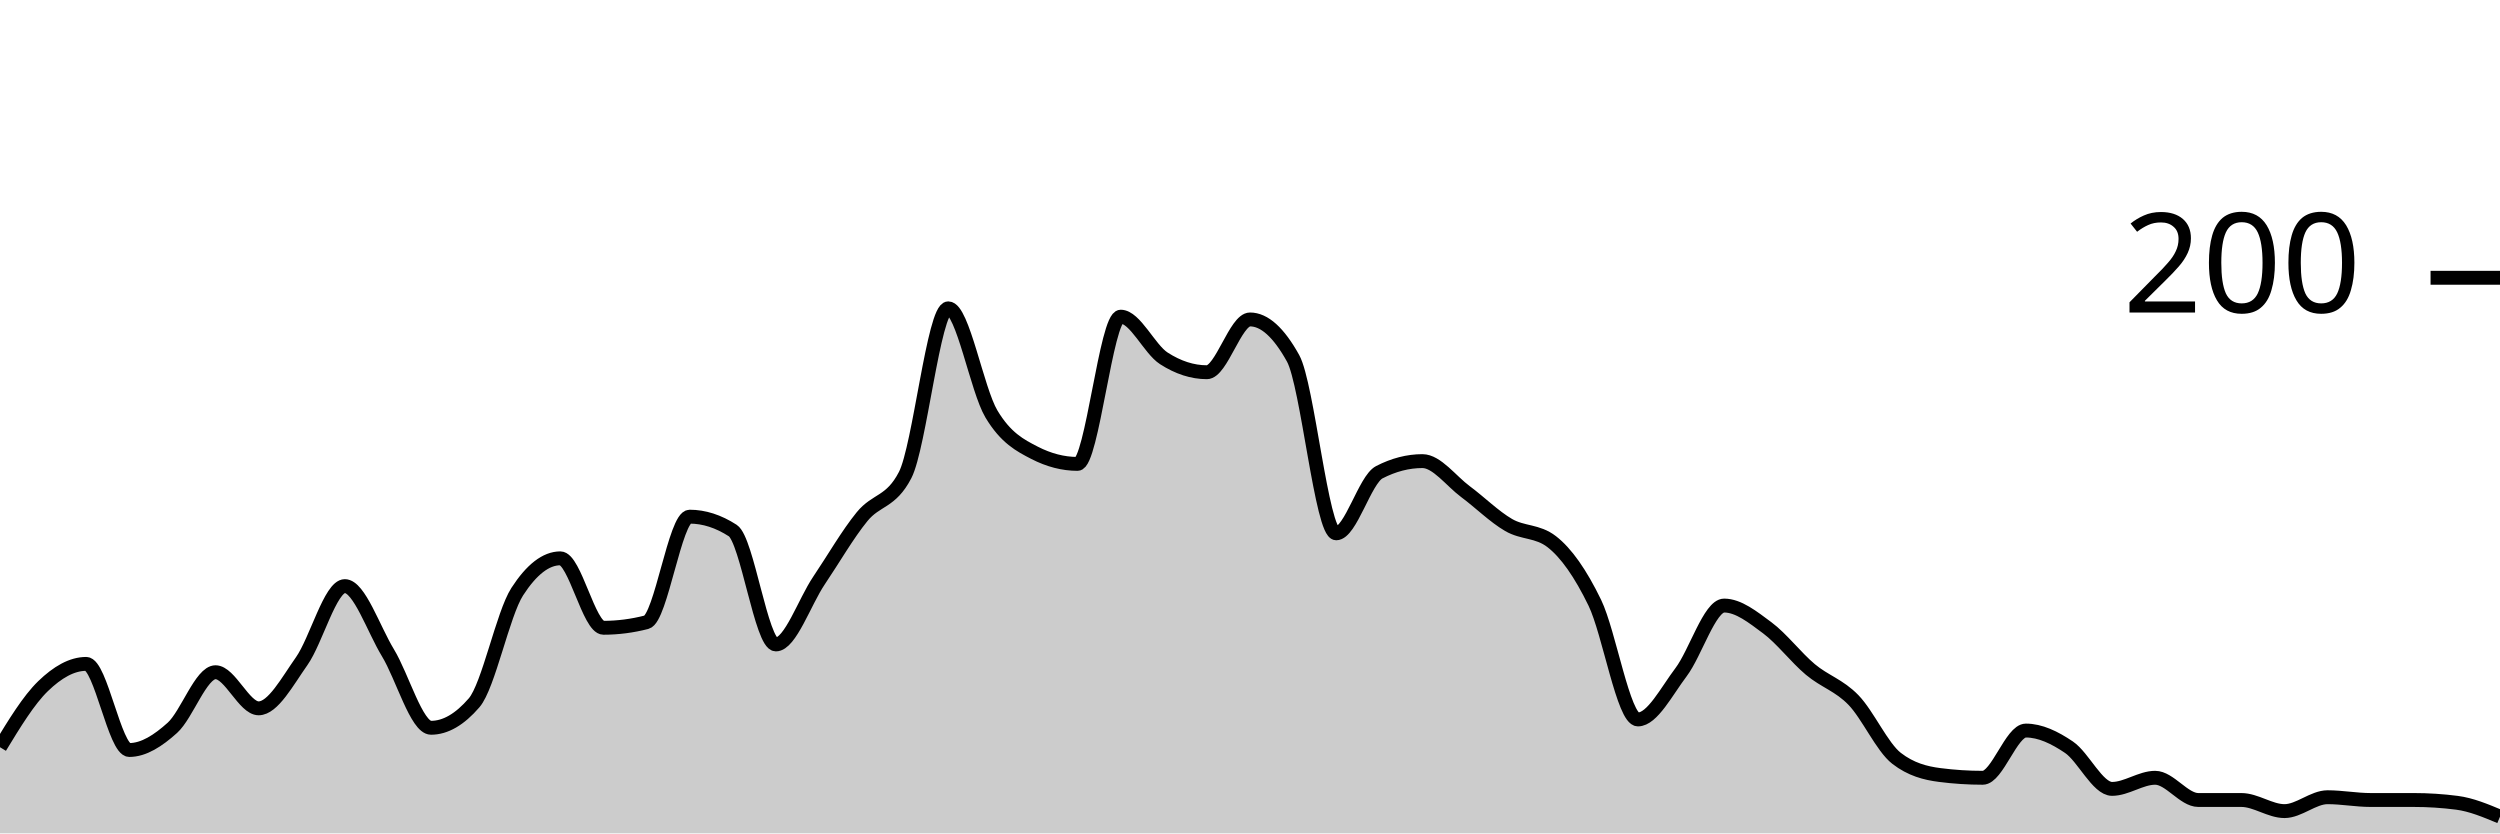
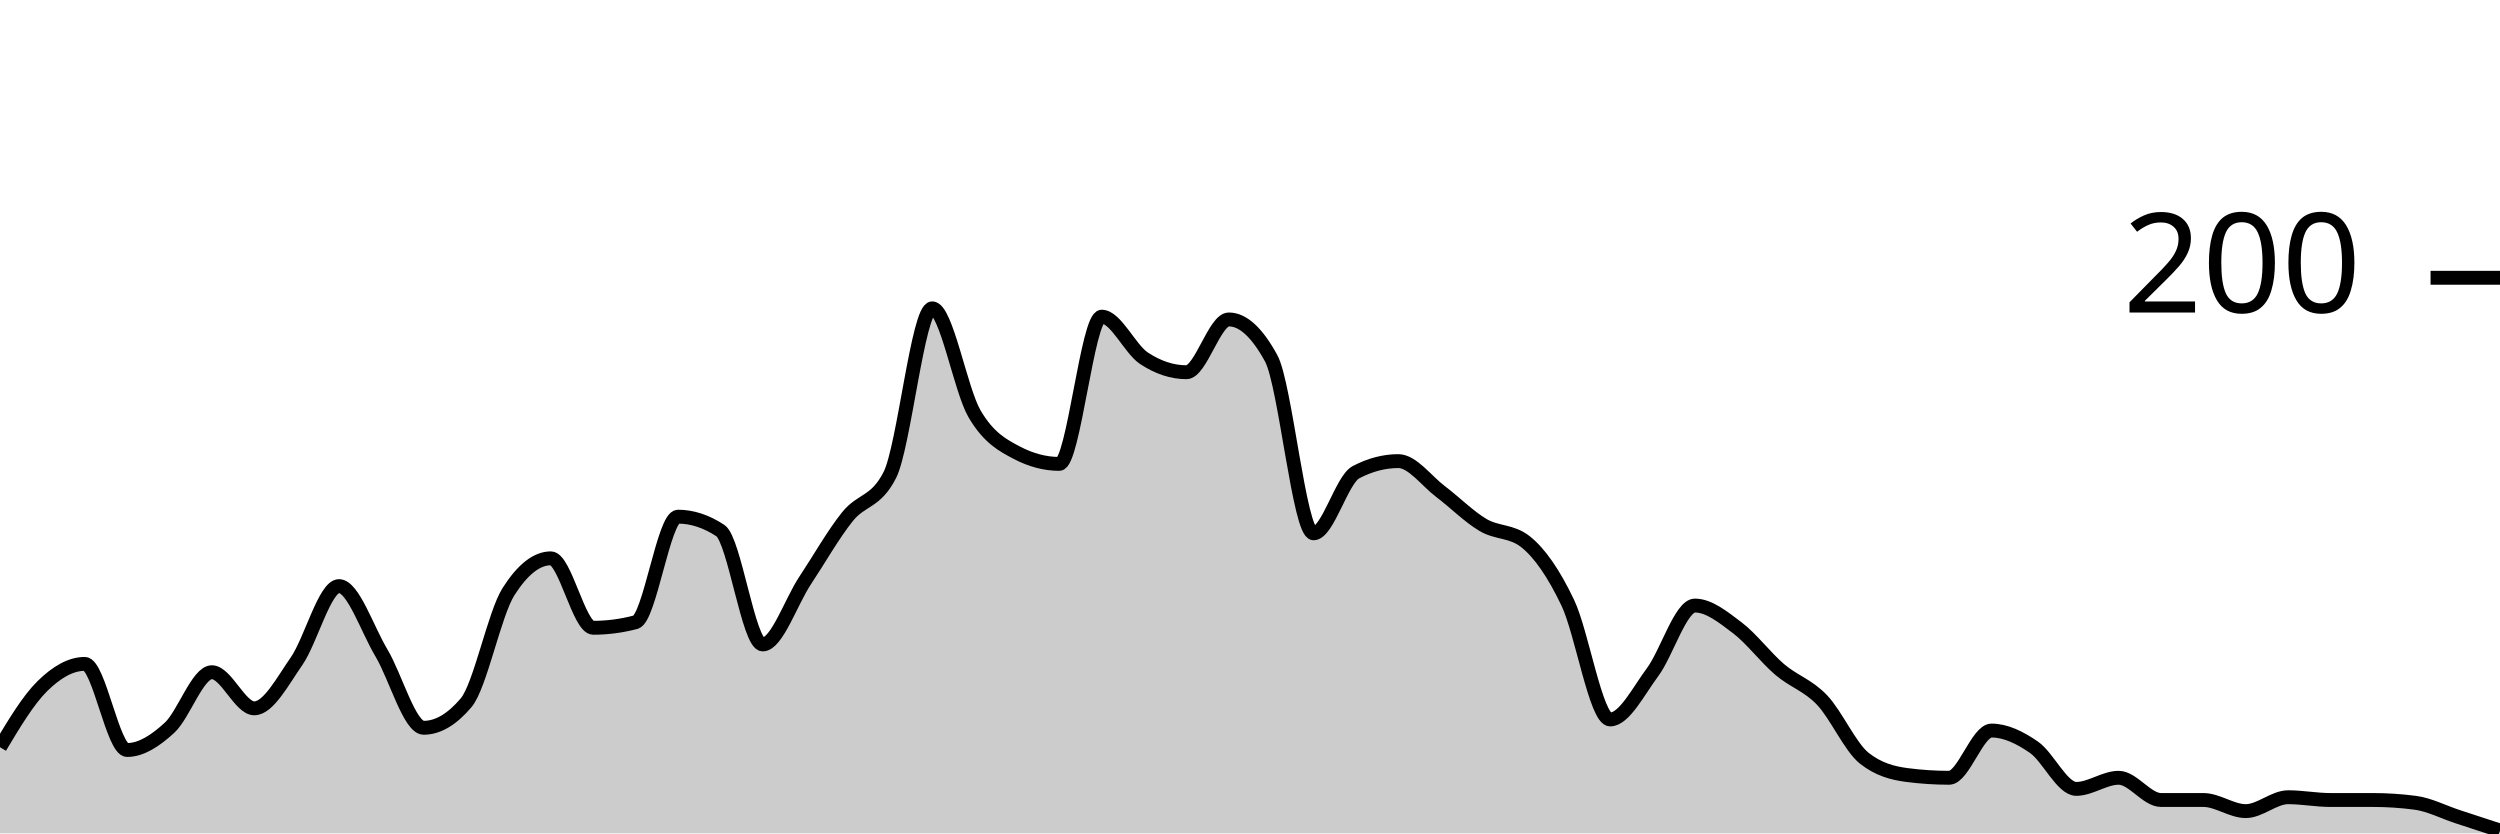
<svg xmlns="http://www.w3.org/2000/svg" viewBox="0 0 180 60">
  <g transform="translate(0,20)">
-     <path class="area" fill="rgba(0, 0, 0, 0.2)" d="M0,33.8C1.034,32.1,2.069,30.4,3.103,29.4C4.138,28.4,5.172,27.8,6.207,27.8C7.241,27.8,8.276,34,9.31,34C10.345,34,11.379,33.333,12.414,32.4C13.448,31.467,14.483,28.4,15.517,28.4C16.552,28.4,17.586,31,18.621,31C19.655,31,20.69,29.067,21.724,27.6C22.759,26.133,23.793,22.2,24.828,22.2C25.862,22.2,26.897,25.3,27.931,27C28.966,28.7,30,32.4,31.034,32.4C32.069,32.4,33.103,31.8,34.138,30.6C35.172,29.4,36.207,24.2,37.241,22.6C38.276,21,39.31,20.2,40.345,20.2C41.379,20.2,42.414,25.2,43.448,25.2C44.483,25.2,45.517,25.067,46.552,24.8C47.586,24.533,48.621,17.2,49.655,17.2C50.69,17.2,51.724,17.533,52.759,18.2C53.793,18.867,54.828,26.4,55.862,26.4C56.897,26.4,57.931,23.333,58.966,21.8C60,20.267,61.034,18.467,62.069,17.2C63.103,15.933,64.138,16.2,65.172,14.2C66.207,12.2,67.241,2.2,68.276,2.2C69.31,2.2,70.345,8.067,71.379,9.8C72.414,11.533,73.448,12.067,74.483,12.6C75.517,13.133,76.552,13.4,77.586,13.4C78.621,13.4,79.655,2.8,80.69,2.8C81.724,2.8,82.759,5.133,83.793,5.8C84.828,6.467,85.862,6.8,86.897,6.8C87.931,6.8,88.966,3,90,3C91.034,3,92.069,3.933,93.103,5.8C94.138,7.667,95.172,18.4,96.207,18.4C97.241,18.4,98.276,14.533,99.31,14C100.345,13.467,101.379,13.2,102.414,13.2C103.448,13.2,104.483,14.633,105.517,15.4C106.552,16.167,107.586,17.2,108.621,17.8C109.655,18.4,110.69,18.2,111.724,19C112.759,19.8,113.793,21.267,114.828,23.4C115.862,25.533,116.897,31.8,117.931,31.8C118.966,31.8,120,29.767,121.034,28.4C122.069,27.033,123.103,23.6,124.138,23.6C125.172,23.6,126.207,24.433,127.241,25.2C128.276,25.967,129.31,27.333,130.345,28.2C131.379,29.067,132.414,29.333,133.448,30.4C134.483,31.467,135.517,33.8,136.552,34.6C137.586,35.4,138.621,35.667,139.655,35.8C140.69,35.933,141.724,36,142.759,36C143.793,36,144.828,32.6,145.862,32.6C146.897,32.6,147.931,33.1,148.966,33.8C150,34.5,151.034,36.8,152.069,36.8C153.103,36.8,154.138,36,155.172,36C156.207,36,157.241,37.6,158.276,37.6C159.31,37.6,160.345,37.6,161.379,37.6C162.414,37.6,163.448,38.4,164.483,38.4C165.517,38.4,166.552,37.4,167.586,37.4C168.621,37.4,169.655,37.6,170.69,37.6C171.724,37.6,172.759,37.6,173.793,37.6C174.828,37.6,175.862,37.667,176.897,37.8C177.931,37.933,178.966,38.367,180,38.8L180,40C178.966,40,177.931,40,176.897,40C175.862,40,174.828,40,173.793,40C172.759,40,171.724,40,170.69,40C169.655,40,168.621,40,167.586,40C166.552,40,165.517,40,164.483,40C163.448,40,162.414,40,161.379,40C160.345,40,159.31,40,158.276,40C157.241,40,156.207,40,155.172,40C154.138,40,153.103,40,152.069,40C151.034,40,150,40,148.966,40C147.931,40,146.897,40,145.862,40C144.828,40,143.793,40,142.759,40C141.724,40,140.69,40,139.655,40C138.621,40,137.586,40,136.552,40C135.517,40,134.483,40,133.448,40C132.414,40,131.379,40,130.345,40C129.31,40,128.276,40,127.241,40C126.207,40,125.172,40,124.138,40C123.103,40,122.069,40,121.034,40C120,40,118.966,40,117.931,40C116.897,40,115.862,40,114.828,40C113.793,40,112.759,40,111.724,40C110.69,40,109.655,40,108.621,40C107.586,40,106.552,40,105.517,40C104.483,40,103.448,40,102.414,40C101.379,40,100.345,40,99.31,40C98.276,40,97.241,40,96.207,40C95.172,40,94.138,40,93.103,40C92.069,40,91.034,40,90,40C88.966,40,87.931,40,86.897,40C85.862,40,84.828,40,83.793,40C82.759,40,81.724,40,80.69,40C79.655,40,78.621,40,77.586,40C76.552,40,75.517,40,74.483,40C73.448,40,72.414,40,71.379,40C70.345,40,69.31,40,68.276,40C67.241,40,66.207,40,65.172,40C64.138,40,63.103,40,62.069,40C61.034,40,60,40,58.966,40C57.931,40,56.897,40,55.862,40C54.828,40,53.793,40,52.759,40C51.724,40,50.69,40,49.655,40C48.621,40,47.586,40,46.552,40C45.517,40,44.483,40,43.448,40C42.414,40,41.379,40,40.345,40C39.31,40,38.276,40,37.241,40C36.207,40,35.172,40,34.138,40C33.103,40,32.069,40,31.034,40C30,40,28.966,40,27.931,40C26.897,40,25.862,40,24.828,40C23.793,40,22.759,40,21.724,40C20.69,40,19.655,40,18.621,40C17.586,40,16.552,40,15.517,40C14.483,40,13.448,40,12.414,40C11.379,40,10.345,40,9.31,40C8.276,40,7.241,40,6.207,40C5.172,40,4.138,40,3.103,40C2.069,40,1.034,40,0,40Z" />
-     <path class="line" stroke="black" fill="none" d="M0,33.8C1.034,32.1,2.069,30.4,3.103,29.4C4.138,28.4,5.172,27.8,6.207,27.8C7.241,27.8,8.276,34,9.31,34C10.345,34,11.379,33.333,12.414,32.4C13.448,31.467,14.483,28.4,15.517,28.4C16.552,28.4,17.586,31,18.621,31C19.655,31,20.69,29.067,21.724,27.6C22.759,26.133,23.793,22.2,24.828,22.2C25.862,22.2,26.897,25.3,27.931,27C28.966,28.7,30,32.4,31.034,32.4C32.069,32.4,33.103,31.8,34.138,30.6C35.172,29.4,36.207,24.2,37.241,22.6C38.276,21,39.31,20.2,40.345,20.2C41.379,20.2,42.414,25.2,43.448,25.2C44.483,25.2,45.517,25.067,46.552,24.8C47.586,24.533,48.621,17.2,49.655,17.2C50.69,17.2,51.724,17.533,52.759,18.2C53.793,18.867,54.828,26.4,55.862,26.4C56.897,26.4,57.931,23.333,58.966,21.8C60,20.267,61.034,18.467,62.069,17.2C63.103,15.933,64.138,16.2,65.172,14.2C66.207,12.2,67.241,2.2,68.276,2.2C69.31,2.2,70.345,8.067,71.379,9.8C72.414,11.533,73.448,12.067,74.483,12.6C75.517,13.133,76.552,13.4,77.586,13.4C78.621,13.4,79.655,2.8,80.69,2.8C81.724,2.8,82.759,5.133,83.793,5.8C84.828,6.467,85.862,6.8,86.897,6.8C87.931,6.8,88.966,3,90,3C91.034,3,92.069,3.933,93.103,5.8C94.138,7.667,95.172,18.4,96.207,18.4C97.241,18.4,98.276,14.533,99.31,14C100.345,13.467,101.379,13.2,102.414,13.2C103.448,13.2,104.483,14.633,105.517,15.4C106.552,16.167,107.586,17.2,108.621,17.8C109.655,18.4,110.69,18.2,111.724,19C112.759,19.8,113.793,21.267,114.828,23.4C115.862,25.533,116.897,31.8,117.931,31.8C118.966,31.8,120,29.767,121.034,28.4C122.069,27.033,123.103,23.6,124.138,23.6C125.172,23.6,126.207,24.433,127.241,25.2C128.276,25.967,129.31,27.333,130.345,28.2C131.379,29.067,132.414,29.333,133.448,30.4C134.483,31.467,135.517,33.8,136.552,34.6C137.586,35.4,138.621,35.667,139.655,35.8C140.69,35.933,141.724,36,142.759,36C143.793,36,144.828,32.6,145.862,32.6C146.897,32.6,147.931,33.1,148.966,33.8C150,34.5,151.034,36.8,152.069,36.8C153.103,36.8,154.138,36,155.172,36C156.207,36,157.241,37.6,158.276,37.6C159.31,37.6,160.345,37.6,161.379,37.6C162.414,37.6,163.448,38.4,164.483,38.4C165.517,38.4,166.552,37.4,167.586,37.4C168.621,37.4,169.655,37.6,170.69,37.6C171.724,37.6,172.759,37.6,173.793,37.6C174.828,37.6,175.862,37.667,176.897,37.8C177.931,37.933,178.966,38.367,180,38.8" />
+     <path class="area" fill="rgba(0, 0, 0, 0.2)" d="M0,33.8C1.017,32.1,2.034,30.4,3.051,29.4C4.068,28.4,5.085,27.8,6.102,27.8C7.119,27.8,8.136,34,9.153,34C10.169,34,11.186,33.333,12.203,32.4C13.22,31.467,14.237,28.4,15.254,28.4C16.271,28.4,17.288,31,18.305,31C19.322,31,20.339,29.067,21.356,27.6C22.373,26.133,23.39,22.2,24.407,22.2C25.424,22.2,26.441,25.3,27.458,27C28.475,28.7,29.492,32.4,30.508,32.4C31.525,32.4,32.542,31.8,33.559,30.6C34.576,29.4,35.593,24.2,36.61,22.6C37.627,21,38.644,20.2,39.661,20.2C40.678,20.2,41.695,25.2,42.712,25.2C43.729,25.2,44.746,25.067,45.763,24.8C46.78,24.533,47.797,17.2,48.814,17.2C49.831,17.2,50.847,17.533,51.864,18.2C52.881,18.867,53.898,26.4,54.915,26.4C55.932,26.4,56.949,23.333,57.966,21.8C58.983,20.267,60,18.467,61.017,17.2C62.034,15.933,63.051,16.2,64.068,14.2C65.085,12.2,66.102,2.2,67.119,2.2C68.136,2.2,69.153,8.067,70.169,9.8C71.186,11.533,72.203,12.067,73.22,12.6C74.237,13.133,75.254,13.4,76.271,13.4C77.288,13.4,78.305,2.8,79.322,2.8C80.339,2.8,81.356,5.133,82.373,5.8C83.39,6.467,84.407,6.8,85.424,6.8C86.441,6.8,87.458,3,88.475,3C89.492,3,90.508,3.933,91.525,5.8C92.542,7.667,93.559,18.4,94.576,18.4C95.593,18.4,96.61,14.533,97.627,14C98.644,13.467,99.661,13.2,100.678,13.2C101.695,13.2,102.712,14.633,103.729,15.4C104.746,16.167,105.763,17.2,106.78,17.8C107.797,18.4,108.814,18.2,109.831,19C110.847,19.8,111.864,21.267,112.881,23.4C113.898,25.533,114.915,31.8,115.932,31.8C116.949,31.8,117.966,29.767,118.983,28.4C120,27.033,121.017,23.6,122.034,23.6C123.051,23.6,124.068,24.433,125.085,25.2C126.102,25.967,127.119,27.333,128.136,28.2C129.153,29.067,130.169,29.333,131.186,30.4C132.203,31.467,133.22,33.8,134.237,34.6C135.254,35.4,136.271,35.667,137.288,35.8C138.305,35.933,139.322,36,140.339,36C141.356,36,142.373,32.6,143.39,32.6C144.407,32.6,145.424,33.1,146.441,33.8C147.458,34.5,148.475,36.8,149.492,36.8C150.508,36.8,151.525,36,152.542,36C153.559,36,154.576,37.6,155.593,37.6C156.61,37.6,157.627,37.6,158.644,37.6C159.661,37.6,160.678,38.4,161.695,38.4C162.712,38.4,163.729,37.4,164.746,37.4C165.763,37.4,166.78,37.6,167.797,37.6C168.814,37.6,169.831,37.6,170.847,37.6C171.864,37.6,172.881,37.667,173.898,37.8C174.915,37.933,175.932,38.467,176.949,38.8C177.966,39.133,178.983,39.467,180,39.8L180,40C178.983,40,177.966,40,176.949,40C175.932,40,174.915,40,173.898,40C172.881,40,171.864,40,170.847,40C169.831,40,168.814,40,167.797,40C166.78,40,165.763,40,164.746,40C163.729,40,162.712,40,161.695,40C160.678,40,159.661,40,158.644,40C157.627,40,156.61,40,155.593,40C154.576,40,153.559,40,152.542,40C151.525,40,150.508,40,149.492,40C148.475,40,147.458,40,146.441,40C145.424,40,144.407,40,143.39,40C142.373,40,141.356,40,140.339,40C139.322,40,138.305,40,137.288,40C136.271,40,135.254,40,134.237,40C133.22,40,132.203,40,131.186,40C130.169,40,129.153,40,128.136,40C127.119,40,126.102,40,125.085,40C124.068,40,123.051,40,122.034,40C121.017,40,120,40,118.983,40C117.966,40,116.949,40,115.932,40C114.915,40,113.898,40,112.881,40C111.864,40,110.847,40,109.831,40C108.814,40,107.797,40,106.78,40C105.763,40,104.746,40,103.729,40C102.712,40,101.695,40,100.678,40C99.661,40,98.644,40,97.627,40C96.61,40,95.593,40,94.576,40C93.559,40,92.542,40,91.525,40C90.508,40,89.492,40,88.475,40C87.458,40,86.441,40,85.424,40C84.407,40,83.39,40,82.373,40C81.356,40,80.339,40,79.322,40C78.305,40,77.288,40,76.271,40C75.254,40,74.237,40,73.22,40C72.203,40,71.186,40,70.169,40C69.153,40,68.136,40,67.119,40C66.102,40,65.085,40,64.068,40C63.051,40,62.034,40,61.017,40C60,40,58.983,40,57.966,40C56.949,40,55.932,40,54.915,40C53.898,40,52.881,40,51.864,40C50.847,40,49.831,40,48.814,40C47.797,40,46.78,40,45.763,40C44.746,40,43.729,40,42.712,40C41.695,40,40.678,40,39.661,40C38.644,40,37.627,40,36.61,40C35.593,40,34.576,40,33.559,40C32.542,40,31.525,40,30.508,40C29.492,40,28.475,40,27.458,40C26.441,40,25.424,40,24.407,40C23.39,40,22.373,40,21.356,40C20.339,40,19.322,40,18.305,40C17.288,40,16.271,40,15.254,40C14.237,40,13.22,40,12.203,40C11.186,40,10.169,40,9.153,40C8.136,40,7.119,40,6.102,40C5.085,40,4.068,40,3.051,40C2.034,40,1.017,40,0,40Z" />
+     <path class="line" stroke="black" fill="none" d="M0,33.8C1.017,32.1,2.034,30.4,3.051,29.4C4.068,28.4,5.085,27.8,6.102,27.8C7.119,27.8,8.136,34,9.153,34C10.169,34,11.186,33.333,12.203,32.4C13.22,31.467,14.237,28.4,15.254,28.4C16.271,28.4,17.288,31,18.305,31C19.322,31,20.339,29.067,21.356,27.6C22.373,26.133,23.39,22.2,24.407,22.2C25.424,22.2,26.441,25.3,27.458,27C28.475,28.7,29.492,32.4,30.508,32.4C31.525,32.4,32.542,31.8,33.559,30.6C34.576,29.4,35.593,24.2,36.61,22.6C37.627,21,38.644,20.2,39.661,20.2C40.678,20.2,41.695,25.2,42.712,25.2C43.729,25.2,44.746,25.067,45.763,24.8C46.78,24.533,47.797,17.2,48.814,17.2C49.831,17.2,50.847,17.533,51.864,18.2C52.881,18.867,53.898,26.4,54.915,26.4C55.932,26.4,56.949,23.333,57.966,21.8C58.983,20.267,60,18.467,61.017,17.2C62.034,15.933,63.051,16.2,64.068,14.2C65.085,12.2,66.102,2.2,67.119,2.2C68.136,2.2,69.153,8.067,70.169,9.8C71.186,11.533,72.203,12.067,73.22,12.6C74.237,13.133,75.254,13.4,76.271,13.4C77.288,13.4,78.305,2.8,79.322,2.8C80.339,2.8,81.356,5.133,82.373,5.8C83.39,6.467,84.407,6.8,85.424,6.8C86.441,6.8,87.458,3,88.475,3C89.492,3,90.508,3.933,91.525,5.8C92.542,7.667,93.559,18.4,94.576,18.4C95.593,18.4,96.61,14.533,97.627,14C98.644,13.467,99.661,13.2,100.678,13.2C101.695,13.2,102.712,14.633,103.729,15.4C104.746,16.167,105.763,17.2,106.78,17.8C107.797,18.4,108.814,18.2,109.831,19C110.847,19.8,111.864,21.267,112.881,23.4C113.898,25.533,114.915,31.8,115.932,31.8C116.949,31.8,117.966,29.767,118.983,28.4C120,27.033,121.017,23.6,122.034,23.6C123.051,23.6,124.068,24.433,125.085,25.2C126.102,25.967,127.119,27.333,128.136,28.2C129.153,29.067,130.169,29.333,131.186,30.4C132.203,31.467,133.22,33.8,134.237,34.6C135.254,35.4,136.271,35.667,137.288,35.8C138.305,35.933,139.322,36,140.339,36C141.356,36,142.373,32.6,143.39,32.6C144.407,32.6,145.424,33.1,146.441,33.8C147.458,34.5,148.475,36.8,149.492,36.8C150.508,36.8,151.525,36,152.542,36C153.559,36,154.576,37.6,155.593,37.6C156.61,37.6,157.627,37.6,158.644,37.6C159.661,37.6,160.678,38.4,161.695,38.4C162.712,38.4,163.729,37.4,164.746,37.4C165.763,37.4,166.78,37.6,167.797,37.6C168.814,37.6,169.831,37.6,170.847,37.6C171.864,37.6,172.881,37.667,173.898,37.8C174.915,37.933,175.932,38.467,176.949,38.8C177.966,39.133,178.983,39.467,180,39.8" />
    <path class="axis-ceiling" stroke-width="1" stroke="black" fill="none" d="M175,0L180,0" />
    <text class="axis-ceiling-label" font-family="sans-serif" text-anchor="end" font-size="10px" x="170" y="2.5">200</text>
  </g>
</svg>
